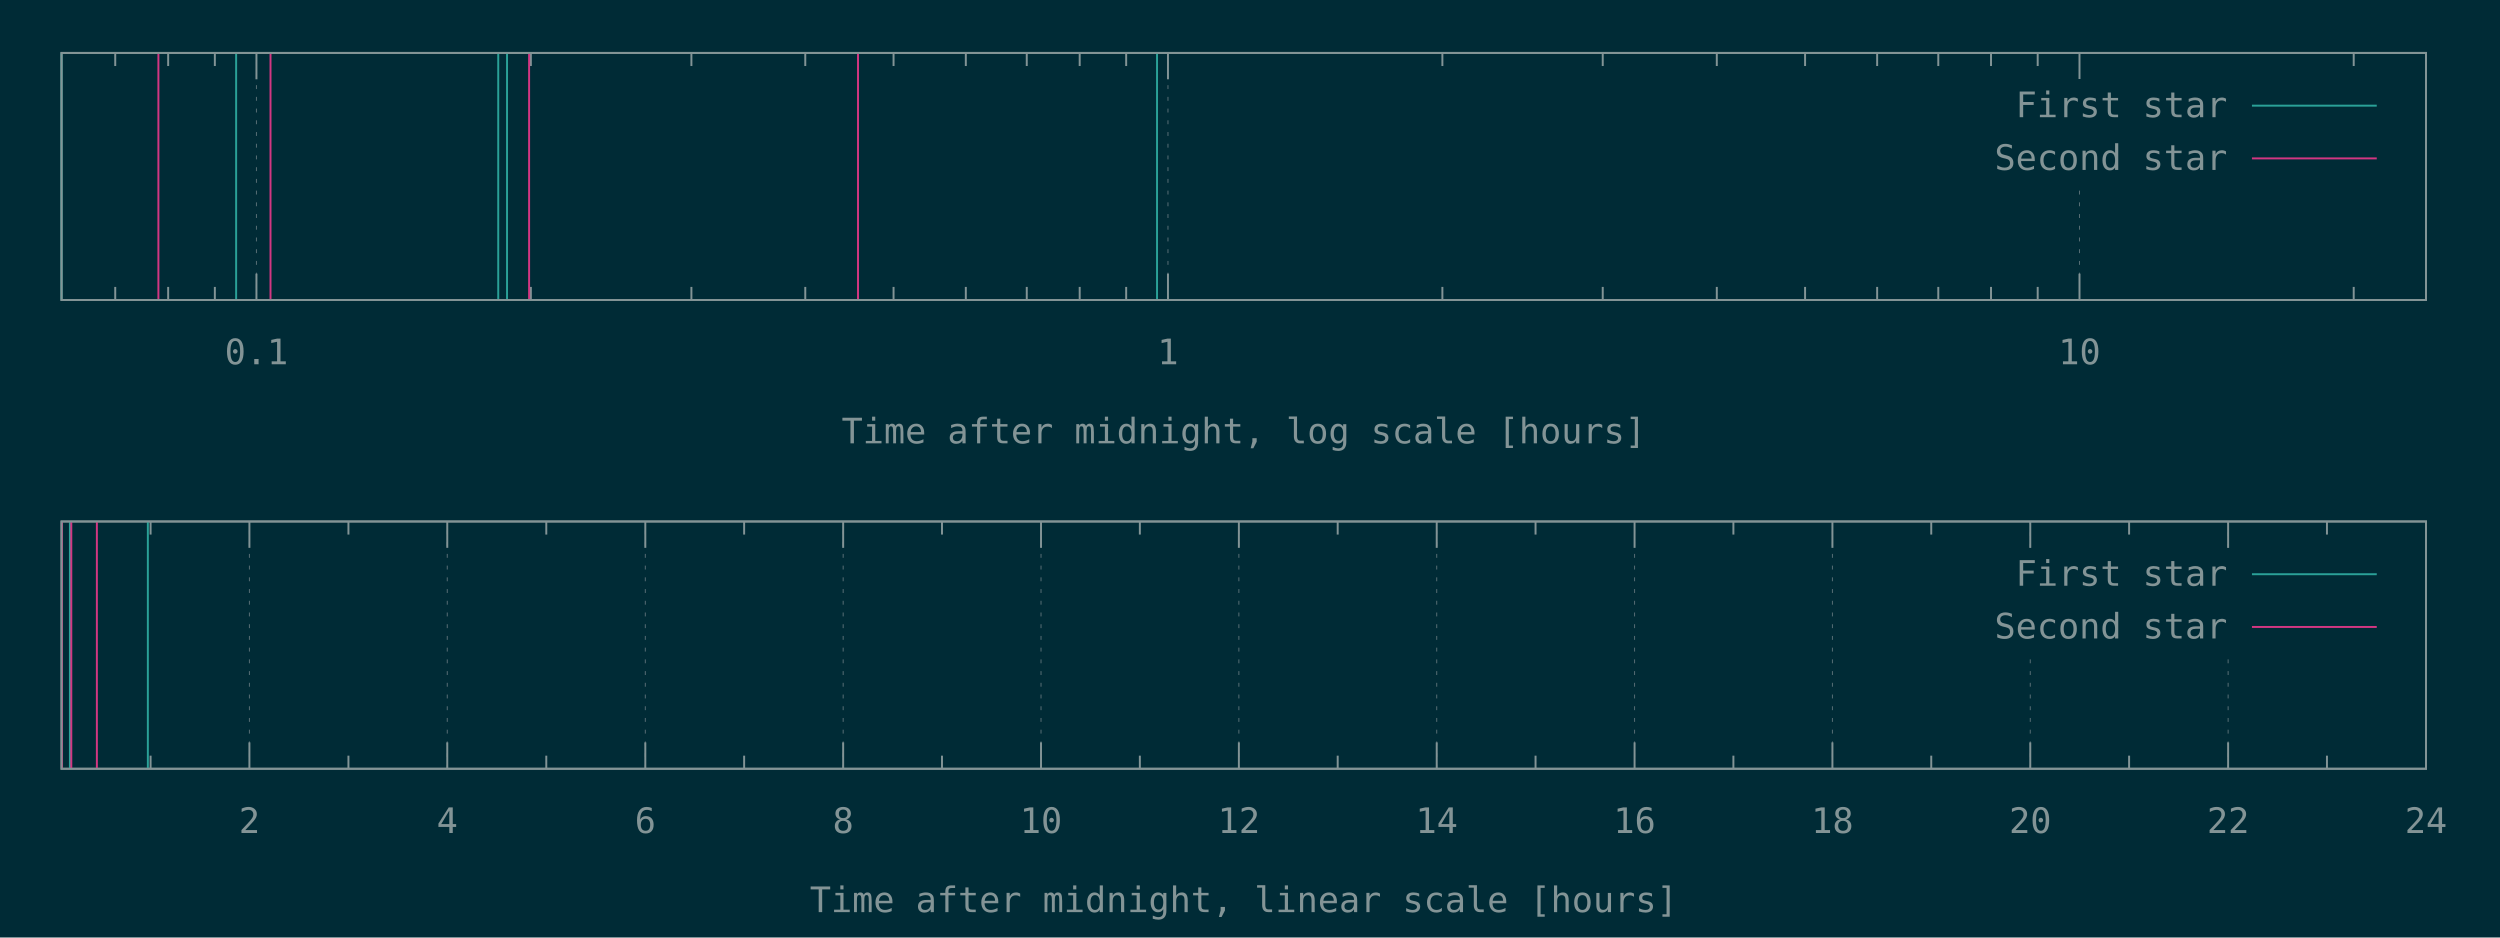
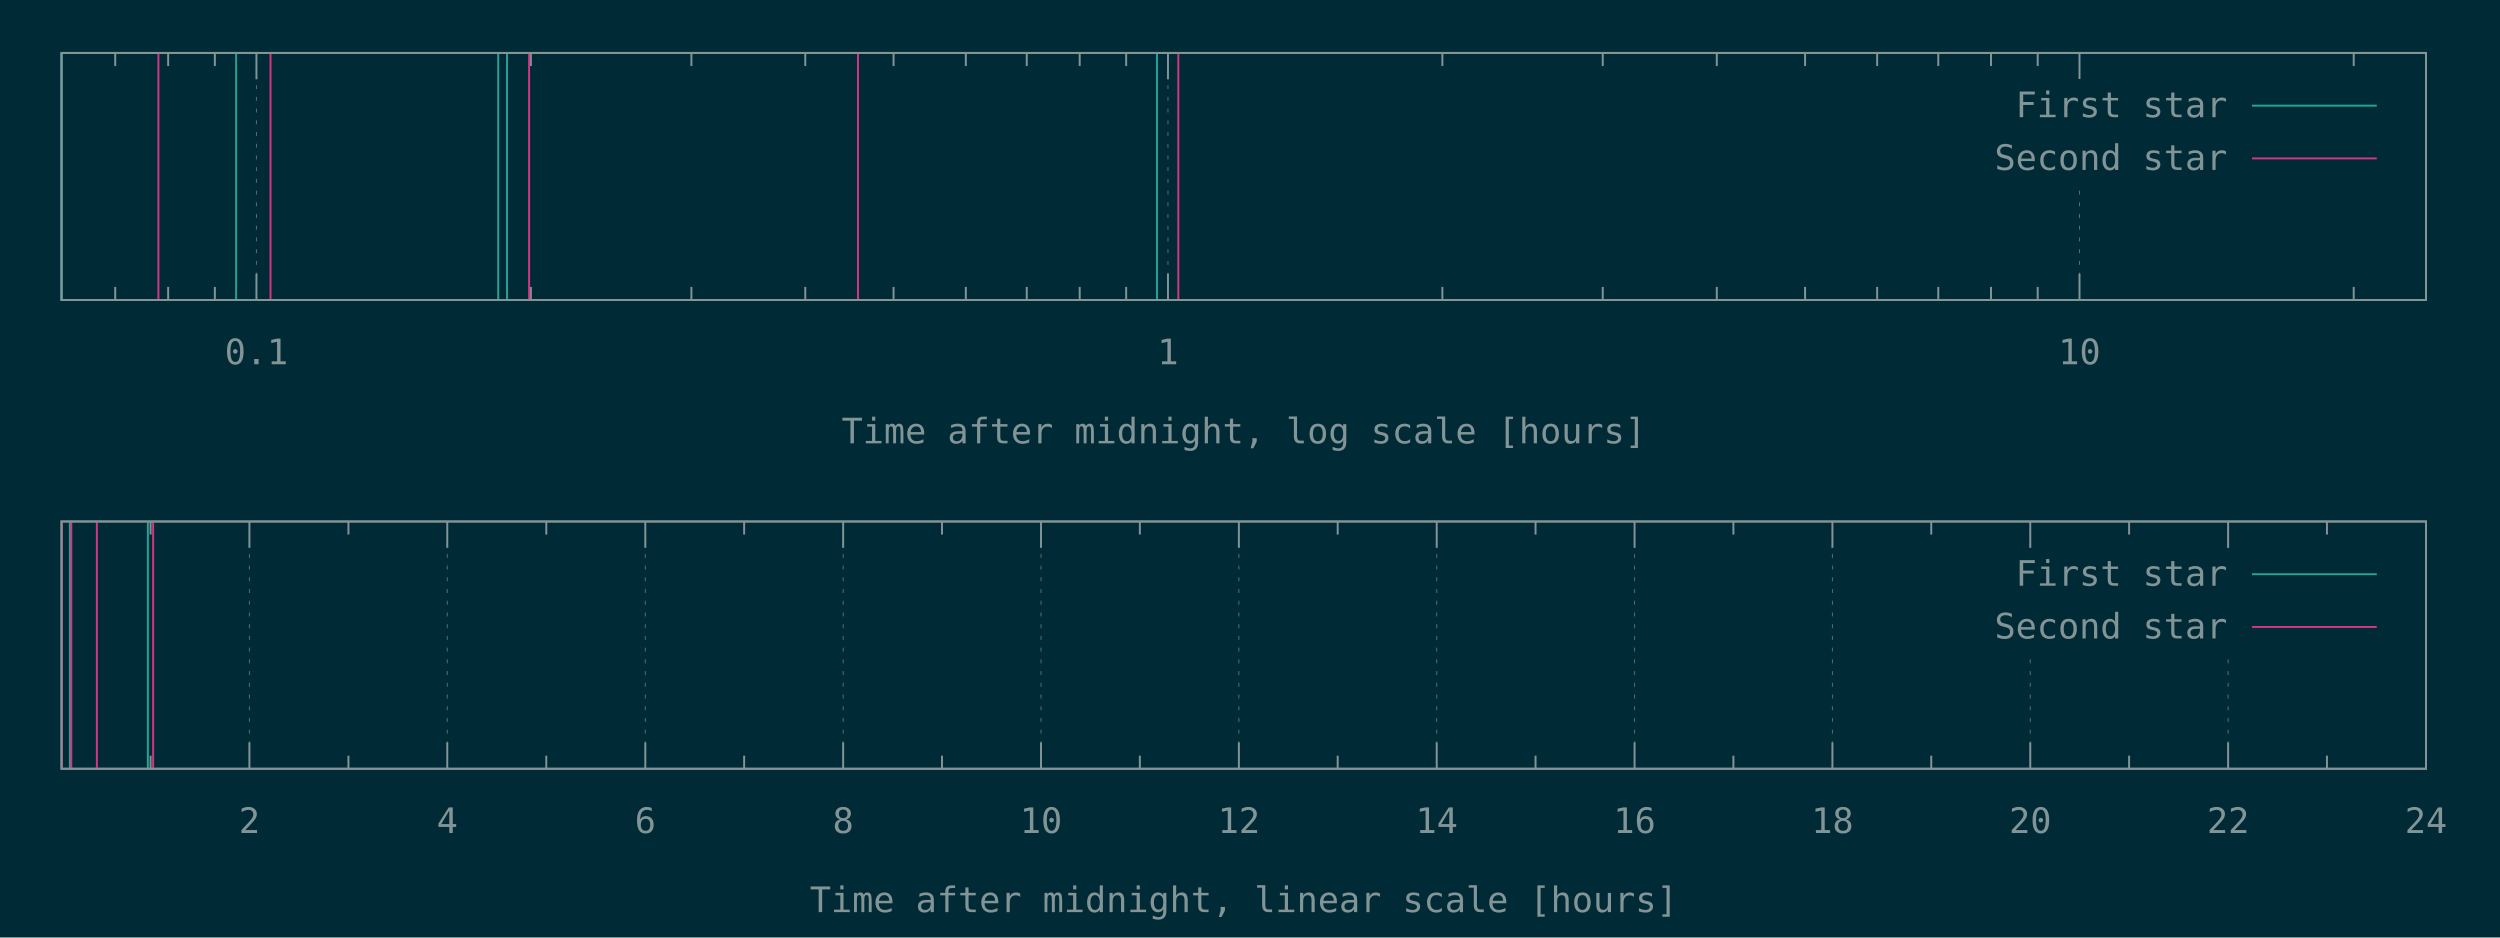
<svg xmlns="http://www.w3.org/2000/svg" xmlns:xlink="http://www.w3.org/1999/xlink" width="1280" height="480" viewBox="0 0 1280 480">
  <g id="gnuplot_canvas">
    <rect x="0" y="0" width="1280" height="480" fill="#002b36" />
    <defs>
      <circle id="gpDot" r="0.5" stroke-width="0.5" stroke="currentColor" />
      <path id="gpPt0" stroke-width="0.148" stroke="currentColor" d="M-1,0 h2 M0,-1 v2" />
      <path id="gpPt1" stroke-width="0.148" stroke="currentColor" d="M-1,-1 L1,1 M1,-1 L-1,1" />
      <path id="gpPt2" stroke-width="0.148" stroke="currentColor" d="M-1,0 L1,0 M0,-1 L0,1 M-1,-1 L1,1 M-1,1 L1,-1" />
      <rect id="gpPt3" stroke-width="0.148" stroke="currentColor" x="-1" y="-1" width="2" height="2" />
      <rect id="gpPt4" stroke-width="0.148" stroke="currentColor" fill="currentColor" x="-1" y="-1" width="2" height="2" />
      <circle id="gpPt5" stroke-width="0.148" stroke="currentColor" cx="0" cy="0" r="1" />
      <use xlink:href="#gpPt5" id="gpPt6" fill="currentColor" stroke="none" />
      <path id="gpPt7" stroke-width="0.148" stroke="currentColor" d="M0,-1.33 L-1.33,0.67 L1.33,0.67 z" />
      <use xlink:href="#gpPt7" id="gpPt8" fill="currentColor" stroke="none" />
      <use xlink:href="#gpPt7" id="gpPt9" stroke="currentColor" transform="rotate(180)" />
      <use xlink:href="#gpPt9" id="gpPt10" fill="currentColor" stroke="none" />
      <use xlink:href="#gpPt3" id="gpPt11" stroke="currentColor" transform="rotate(45)" />
      <use xlink:href="#gpPt11" id="gpPt12" fill="currentColor" stroke="none" />
      <path id="gpPt13" stroke-width="0.148" stroke="currentColor" d="M0,1.330 L1.265,0.411 L0.782,-1.067 L-0.782,-1.076 L-1.265,0.411 z" />
      <use xlink:href="#gpPt13" id="gpPt14" fill="currentColor" stroke="none" />
      <filter id="textbox" filterUnits="objectBoundingBox" x="0" y="0" height="1" width="1">
        <feFlood flood-color="#002B36" flood-opacity="1" result="bgnd" />
        <feComposite in="SourceGraphic" in2="bgnd" operator="atop" />
      </filter>
      <filter id="greybox" filterUnits="objectBoundingBox" x="0" y="0" height="1" width="1">
        <feFlood flood-color="lightgrey" flood-opacity="1" result="grey" />
        <feComposite in="SourceGraphic" in2="grey" operator="atop" />
      </filter>
    </defs>
    <g fill="none" color="#002B36" stroke="currentColor" stroke-width="1.00" stroke-linecap="butt" stroke-linejoin="miter">
</g>
    <g fill="none" color="black" stroke="currentColor" stroke-width="1.00" stroke-linecap="butt" stroke-linejoin="miter">
      <path stroke="rgb(131, 148, 150)" d="M59.0,153.6 L59.0,146.9 M59.0,27.1 L59.0,33.8 M86.1,153.6 L86.1,146.9 M86.1,27.1 L86.1,33.8   M110.0,153.6 L110.0,146.9 M110.0,27.1 L110.0,33.8  " />
    </g>
    <g fill="none" color="black" stroke="rgb(131, 148, 150)" stroke-width="0.50" stroke-linecap="butt" stroke-linejoin="miter">
</g>
    <g fill="none" color="gray" stroke="currentColor" stroke-width="0.50" stroke-linecap="butt" stroke-linejoin="miter">
      <path stroke="rgb( 88, 110, 117)" stroke-dasharray="2,4" class="gridline" d="M131.3,153.6 L131.3,27.1  " />
    </g>
    <g fill="none" color="gray" stroke="rgb( 88, 110, 117)" stroke-width="1.00" stroke-linecap="butt" stroke-linejoin="miter">
</g>
    <g fill="none" color="black" stroke="currentColor" stroke-width="1.00" stroke-linecap="butt" stroke-linejoin="miter">
      <path stroke="rgb(131, 148, 150)" d="M131.3,153.6 L131.3,140.1 M131.3,27.1 L131.3,40.6  " />
      <g transform="translate(131.3,186.5)" stroke="none" fill="rgb(131,148,150)" font-family="Inconsolata" font-size="18.00" text-anchor="middle">
        <text>
          <tspan font-family="Inconsolata"> 0.1</tspan>
        </text>
      </g>
    </g>
    <g fill="none" color="black" stroke="currentColor" stroke-width="1.00" stroke-linecap="butt" stroke-linejoin="miter">
      <path stroke="rgb(131, 148, 150)" d="M271.8,153.6 L271.8,146.9 M271.8,27.1 L271.8,33.8 M354.0,153.6 L354.0,146.9 M354.0,27.1 L354.0,33.8   M412.3,153.6 L412.3,146.9 M412.3,27.1 L412.3,33.8 M457.5,153.6 L457.5,146.9 M457.5,27.1 L457.5,33.8   M494.5,153.6 L494.5,146.9 M494.5,27.1 L494.5,33.8 M525.7,153.6 L525.7,146.9 M525.7,27.1 L525.7,33.8   M552.8,153.6 L552.8,146.9 M552.8,27.1 L552.8,33.8 M576.6,153.6 L576.6,146.9 M576.6,27.1 L576.6,33.8    " />
    </g>
    <g fill="none" color="black" stroke="rgb(131, 148, 150)" stroke-width="0.50" stroke-linecap="butt" stroke-linejoin="miter">
</g>
    <g fill="none" color="gray" stroke="currentColor" stroke-width="0.50" stroke-linecap="butt" stroke-linejoin="miter">
      <path stroke="rgb( 88, 110, 117)" stroke-dasharray="2,4" class="gridline" d="M598.0,153.6 L598.0,27.1  " />
    </g>
    <g fill="none" color="gray" stroke="rgb( 88, 110, 117)" stroke-width="1.00" stroke-linecap="butt" stroke-linejoin="miter">
</g>
    <g fill="none" color="black" stroke="currentColor" stroke-width="1.00" stroke-linecap="butt" stroke-linejoin="miter">
      <path stroke="rgb(131, 148, 150)" d="M598.0,153.6 L598.0,140.1 M598.0,27.1 L598.0,40.6  " />
      <g transform="translate(598.0,186.5)" stroke="none" fill="rgb(131,148,150)" font-family="Inconsolata" font-size="18.00" text-anchor="middle">
        <text>
          <tspan font-family="Inconsolata"> 1</tspan>
        </text>
      </g>
    </g>
    <g fill="none" color="black" stroke="currentColor" stroke-width="1.00" stroke-linecap="butt" stroke-linejoin="miter">
      <path stroke="rgb(131, 148, 150)" d="M738.5,153.6 L738.5,146.9 M738.5,27.1 L738.5,33.8 M820.6,153.6 L820.6,146.9 M820.6,27.1 L820.6,33.8   M879.0,153.6 L879.0,146.9 M879.0,27.1 L879.0,33.8 M924.2,153.6 L924.2,146.9 M924.2,27.1 L924.2,33.8   M961.1,153.6 L961.1,146.9 M961.1,27.1 L961.1,33.8 M992.4,153.6 L992.4,146.9 M992.4,27.1 L992.4,33.8   M1019.4,153.6 L1019.4,146.9 M1019.4,27.1 L1019.4,33.8 M1043.3,153.6 L1043.3,146.9 M1043.3,27.1 L1043.3,33.8    " />
    </g>
    <g fill="none" color="black" stroke="rgb(131, 148, 150)" stroke-width="0.50" stroke-linecap="butt" stroke-linejoin="miter">
</g>
    <g fill="none" color="gray" stroke="currentColor" stroke-width="0.50" stroke-linecap="butt" stroke-linejoin="miter">
      <path stroke="rgb( 88, 110, 117)" stroke-dasharray="2,4" class="gridline" d="M1064.7,153.6 L1064.7,94.6 M1064.7,40.6 L1064.7,27.1  " />
    </g>
    <g fill="none" color="gray" stroke="rgb( 88, 110, 117)" stroke-width="1.00" stroke-linecap="butt" stroke-linejoin="miter">
</g>
    <g fill="none" color="black" stroke="currentColor" stroke-width="1.00" stroke-linecap="butt" stroke-linejoin="miter">
      <path stroke="rgb(131, 148, 150)" d="M1064.7,153.6 L1064.7,140.1 M1064.7,27.1 L1064.7,40.6  " />
      <g transform="translate(1064.7,186.5)" stroke="none" fill="rgb(131,148,150)" font-family="Inconsolata" font-size="18.00" text-anchor="middle">
        <text>
          <tspan font-family="Inconsolata"> 10</tspan>
        </text>
      </g>
    </g>
    <g fill="none" color="black" stroke="currentColor" stroke-width="1.00" stroke-linecap="butt" stroke-linejoin="miter">
      <path stroke="rgb(131, 148, 150)" d="M1205.1,153.6 L1205.1,146.9 M1205.1,27.1 L1205.1,33.8  " />
    </g>
    <g fill="none" color="black" stroke="currentColor" stroke-width="1.00" stroke-linecap="butt" stroke-linejoin="miter">
      <path stroke="rgb(131, 148, 150)" d="M31.5,27.1 L31.5,153.6 L1242.1,153.6 L1242.1,27.1 L31.5,27.1 Z  " />
    </g>
    <g fill="none" color="black" stroke="currentColor" stroke-width="1.00" stroke-linecap="butt" stroke-linejoin="miter">
      <g transform="translate(636.8,227.0)" stroke="none" fill="rgb(131,148,150)" font-family="Inconsolata" font-size="18.00" text-anchor="middle">
        <text>
          <tspan font-family="Inconsolata">Time after midnight, log scale [hours]</tspan>
        </text>
      </g>
    </g>
    <g fill="none" color="black" stroke="currentColor" stroke-width="1.00" stroke-linecap="butt" stroke-linejoin="miter">
</g>
    <g id="gnuplot_plot_1a">
      <g fill="none" color="black" stroke="currentColor" stroke-width="1.00" stroke-linecap="butt" stroke-linejoin="miter">
        <path stroke="rgb( 42, 161, 152)" d="M31.5,153.6 L31.5,27.1 M120.9,153.6 L120.9,27.1 M255.1,153.6 L255.1,27.1 M259.6,153.6 L259.6,27.1   M592.4,153.6 L592.4,27.1  " />
      </g>
    </g>
    <g id="gnuplot_plot_2a">
      <g fill="none" color="black" stroke="currentColor" stroke-width="1.00" stroke-linecap="butt" stroke-linejoin="miter">
-         <path stroke="rgb(211,  54, 130)" d="M81.1,153.6 L81.1,27.1 M138.5,153.6 L138.5,27.1 M270.9,153.6 L270.9,27.1 M439.3,153.6 L439.3,27.1    " />
+         <path stroke="rgb(211,  54, 130)" d="M81.1,153.6 L81.1,27.1 M138.5,153.6 L138.5,27.1 M270.9,153.6 L270.9,27.1 M439.3,153.6 L439.3,27.1   M603.3,153.6 L603.3,27.1  " />
      </g>
    </g>
    <g stroke="none" shape-rendering="crispEdges">
      <polygon fill="#002B36" points="1001.8,94.6 1229.5,94.6 1229.5,40.6 1001.8,40.6 " />
    </g>
    <g id="gnuplot_plot_1a">
      <g fill="none" color="black" stroke="currentColor" stroke-width="1.00" stroke-linecap="butt" stroke-linejoin="miter">
        <g transform="translate(1140.4,60.0)" stroke="none" fill="rgb(131,148,150)" font-family="Inconsolata" font-size="18.00" text-anchor="end">
          <text>
            <tspan font-family="Inconsolata">First star</tspan>
          </text>
        </g>
      </g>
      <g fill="none" color="black" stroke="currentColor" stroke-width="1.00" stroke-linecap="butt" stroke-linejoin="miter">
        <path stroke="rgb( 42, 161, 152)" d="M1153.0,54.1 L1216.9,54.1  " />
      </g>
    </g>
    <g id="gnuplot_plot_2a">
      <g fill="none" color="black" stroke="currentColor" stroke-width="1.00" stroke-linecap="butt" stroke-linejoin="miter">
        <g transform="translate(1140.4,87.0)" stroke="none" fill="rgb(131,148,150)" font-family="Inconsolata" font-size="18.00" text-anchor="end">
          <text>
            <tspan font-family="Inconsolata">Second star</tspan>
          </text>
        </g>
      </g>
      <g fill="none" color="black" stroke="currentColor" stroke-width="1.00" stroke-linecap="butt" stroke-linejoin="miter">
        <path stroke="rgb(211,  54, 130)" d="M1153.0,81.1 L1216.9,81.1  " />
      </g>
    </g>
    <g fill="none" color="#002B36" stroke="rgb(211,  54, 130)" stroke-width="2.00" stroke-linecap="butt" stroke-linejoin="miter">
</g>
    <g fill="none" color="black" stroke="currentColor" stroke-width="2.00" stroke-linecap="butt" stroke-linejoin="miter">
</g>
    <g fill="none" color="black" stroke="black" stroke-width="1.00" stroke-linecap="butt" stroke-linejoin="miter">
</g>
    <g fill="none" color="black" stroke="currentColor" stroke-width="1.00" stroke-linecap="butt" stroke-linejoin="miter">
      <path stroke="rgb(131, 148, 150)" d="M31.5,27.1 L31.5,153.6 L1242.1,153.6 L1242.1,27.1 L31.5,27.1 Z  " />
    </g>
    <g fill="none" color="black" stroke="currentColor" stroke-width="1.00" stroke-linecap="butt" stroke-linejoin="miter">
</g>
    <g fill="none" color="black" stroke="currentColor" stroke-width="1.00" stroke-linecap="butt" stroke-linejoin="miter">
      <path stroke="rgb(131, 148, 150)" d="M77.1,393.6 L77.1,386.9 M77.1,267.0 L77.1,273.7  " />
    </g>
    <g fill="none" color="black" stroke="rgb(131, 148, 150)" stroke-width="0.50" stroke-linecap="butt" stroke-linejoin="miter">
</g>
    <g fill="none" color="gray" stroke="currentColor" stroke-width="0.50" stroke-linecap="butt" stroke-linejoin="miter">
      <path stroke="rgb( 88, 110, 117)" stroke-dasharray="2,4" class="gridline" d="M127.7,393.6 L127.7,267.0  " />
    </g>
    <g fill="none" color="gray" stroke="rgb( 88, 110, 117)" stroke-width="1.00" stroke-linecap="butt" stroke-linejoin="miter">
</g>
    <g fill="none" color="black" stroke="currentColor" stroke-width="1.00" stroke-linecap="butt" stroke-linejoin="miter">
      <path stroke="rgb(131, 148, 150)" d="M127.7,393.6 L127.7,380.1 M127.7,267.0 L127.7,280.5  " />
      <g transform="translate(127.7,426.5)" stroke="none" fill="rgb(131,148,150)" font-family="Inconsolata" font-size="18.00" text-anchor="middle">
        <text>
          <tspan font-family="Inconsolata"> 2</tspan>
        </text>
      </g>
    </g>
    <g fill="none" color="black" stroke="currentColor" stroke-width="1.00" stroke-linecap="butt" stroke-linejoin="miter">
      <path stroke="rgb(131, 148, 150)" d="M178.4,393.6 L178.4,386.9 M178.4,267.0 L178.4,273.7  " />
    </g>
    <g fill="none" color="black" stroke="rgb(131, 148, 150)" stroke-width="0.50" stroke-linecap="butt" stroke-linejoin="miter">
</g>
    <g fill="none" color="gray" stroke="currentColor" stroke-width="0.50" stroke-linecap="butt" stroke-linejoin="miter">
      <path stroke="rgb( 88, 110, 117)" stroke-dasharray="2,4" class="gridline" d="M229.0,393.6 L229.0,267.0  " />
    </g>
    <g fill="none" color="gray" stroke="rgb( 88, 110, 117)" stroke-width="1.00" stroke-linecap="butt" stroke-linejoin="miter">
</g>
    <g fill="none" color="black" stroke="currentColor" stroke-width="1.00" stroke-linecap="butt" stroke-linejoin="miter">
      <path stroke="rgb(131, 148, 150)" d="M229.0,393.6 L229.0,380.1 M229.0,267.0 L229.0,280.5  " />
      <g transform="translate(229.0,426.5)" stroke="none" fill="rgb(131,148,150)" font-family="Inconsolata" font-size="18.00" text-anchor="middle">
        <text>
          <tspan font-family="Inconsolata"> 4</tspan>
        </text>
      </g>
    </g>
    <g fill="none" color="black" stroke="currentColor" stroke-width="1.00" stroke-linecap="butt" stroke-linejoin="miter">
      <path stroke="rgb(131, 148, 150)" d="M279.7,393.6 L279.7,386.9 M279.7,267.0 L279.7,273.7  " />
    </g>
    <g fill="none" color="black" stroke="rgb(131, 148, 150)" stroke-width="0.50" stroke-linecap="butt" stroke-linejoin="miter">
</g>
    <g fill="none" color="gray" stroke="currentColor" stroke-width="0.50" stroke-linecap="butt" stroke-linejoin="miter">
      <path stroke="rgb( 88, 110, 117)" stroke-dasharray="2,4" class="gridline" d="M330.4,393.6 L330.4,267.0  " />
    </g>
    <g fill="none" color="gray" stroke="rgb( 88, 110, 117)" stroke-width="1.00" stroke-linecap="butt" stroke-linejoin="miter">
</g>
    <g fill="none" color="black" stroke="currentColor" stroke-width="1.00" stroke-linecap="butt" stroke-linejoin="miter">
      <path stroke="rgb(131, 148, 150)" d="M330.4,393.6 L330.4,380.1 M330.4,267.0 L330.4,280.5  " />
      <g transform="translate(330.4,426.5)" stroke="none" fill="rgb(131,148,150)" font-family="Inconsolata" font-size="18.00" text-anchor="middle">
        <text>
          <tspan font-family="Inconsolata"> 6</tspan>
        </text>
      </g>
    </g>
    <g fill="none" color="black" stroke="currentColor" stroke-width="1.00" stroke-linecap="butt" stroke-linejoin="miter">
      <path stroke="rgb(131, 148, 150)" d="M381.0,393.6 L381.0,386.9 M381.0,267.0 L381.0,273.7  " />
    </g>
    <g fill="none" color="black" stroke="rgb(131, 148, 150)" stroke-width="0.50" stroke-linecap="butt" stroke-linejoin="miter">
</g>
    <g fill="none" color="gray" stroke="currentColor" stroke-width="0.50" stroke-linecap="butt" stroke-linejoin="miter">
      <path stroke="rgb( 88, 110, 117)" stroke-dasharray="2,4" class="gridline" d="M431.7,393.6 L431.7,267.0  " />
    </g>
    <g fill="none" color="gray" stroke="rgb( 88, 110, 117)" stroke-width="1.00" stroke-linecap="butt" stroke-linejoin="miter">
</g>
    <g fill="none" color="black" stroke="currentColor" stroke-width="1.00" stroke-linecap="butt" stroke-linejoin="miter">
      <path stroke="rgb(131, 148, 150)" d="M431.7,393.6 L431.7,380.1 M431.7,267.0 L431.7,280.5  " />
      <g transform="translate(431.7,426.5)" stroke="none" fill="rgb(131,148,150)" font-family="Inconsolata" font-size="18.00" text-anchor="middle">
        <text>
          <tspan font-family="Inconsolata"> 8</tspan>
        </text>
      </g>
    </g>
    <g fill="none" color="black" stroke="currentColor" stroke-width="1.00" stroke-linecap="butt" stroke-linejoin="miter">
      <path stroke="rgb(131, 148, 150)" d="M482.3,393.6 L482.3,386.9 M482.3,267.0 L482.3,273.7  " />
    </g>
    <g fill="none" color="black" stroke="rgb(131, 148, 150)" stroke-width="0.50" stroke-linecap="butt" stroke-linejoin="miter">
</g>
    <g fill="none" color="gray" stroke="currentColor" stroke-width="0.50" stroke-linecap="butt" stroke-linejoin="miter">
      <path stroke="rgb( 88, 110, 117)" stroke-dasharray="2,4" class="gridline" d="M533.0,393.6 L533.0,267.0  " />
    </g>
    <g fill="none" color="gray" stroke="rgb( 88, 110, 117)" stroke-width="1.00" stroke-linecap="butt" stroke-linejoin="miter">
</g>
    <g fill="none" color="black" stroke="currentColor" stroke-width="1.00" stroke-linecap="butt" stroke-linejoin="miter">
      <path stroke="rgb(131, 148, 150)" d="M533.0,393.6 L533.0,380.1 M533.0,267.0 L533.0,280.5  " />
      <g transform="translate(533.0,426.5)" stroke="none" fill="rgb(131,148,150)" font-family="Inconsolata" font-size="18.00" text-anchor="middle">
        <text>
          <tspan font-family="Inconsolata"> 10</tspan>
        </text>
      </g>
    </g>
    <g fill="none" color="black" stroke="currentColor" stroke-width="1.00" stroke-linecap="butt" stroke-linejoin="miter">
      <path stroke="rgb(131, 148, 150)" d="M583.6,393.6 L583.6,386.9 M583.6,267.0 L583.6,273.7  " />
    </g>
    <g fill="none" color="black" stroke="rgb(131, 148, 150)" stroke-width="0.50" stroke-linecap="butt" stroke-linejoin="miter">
</g>
    <g fill="none" color="gray" stroke="currentColor" stroke-width="0.50" stroke-linecap="butt" stroke-linejoin="miter">
      <path stroke="rgb( 88, 110, 117)" stroke-dasharray="2,4" class="gridline" d="M634.3,393.6 L634.3,267.0  " />
    </g>
    <g fill="none" color="gray" stroke="rgb( 88, 110, 117)" stroke-width="1.00" stroke-linecap="butt" stroke-linejoin="miter">
</g>
    <g fill="none" color="black" stroke="currentColor" stroke-width="1.00" stroke-linecap="butt" stroke-linejoin="miter">
      <path stroke="rgb(131, 148, 150)" d="M634.3,393.6 L634.3,380.1 M634.3,267.0 L634.3,280.5  " />
      <g transform="translate(634.3,426.5)" stroke="none" fill="rgb(131,148,150)" font-family="Inconsolata" font-size="18.00" text-anchor="middle">
        <text>
          <tspan font-family="Inconsolata"> 12</tspan>
        </text>
      </g>
    </g>
    <g fill="none" color="black" stroke="currentColor" stroke-width="1.00" stroke-linecap="butt" stroke-linejoin="miter">
      <path stroke="rgb(131, 148, 150)" d="M684.9,393.6 L684.9,386.9 M684.9,267.0 L684.9,273.7  " />
    </g>
    <g fill="none" color="black" stroke="rgb(131, 148, 150)" stroke-width="0.50" stroke-linecap="butt" stroke-linejoin="miter">
</g>
    <g fill="none" color="gray" stroke="currentColor" stroke-width="0.50" stroke-linecap="butt" stroke-linejoin="miter">
      <path stroke="rgb( 88, 110, 117)" stroke-dasharray="2,4" class="gridline" d="M735.6,393.6 L735.6,267.0  " />
    </g>
    <g fill="none" color="gray" stroke="rgb( 88, 110, 117)" stroke-width="1.00" stroke-linecap="butt" stroke-linejoin="miter">
</g>
    <g fill="none" color="black" stroke="currentColor" stroke-width="1.00" stroke-linecap="butt" stroke-linejoin="miter">
      <path stroke="rgb(131, 148, 150)" d="M735.6,393.6 L735.6,380.1 M735.6,267.0 L735.6,280.5  " />
      <g transform="translate(735.6,426.5)" stroke="none" fill="rgb(131,148,150)" font-family="Inconsolata" font-size="18.00" text-anchor="middle">
        <text>
          <tspan font-family="Inconsolata"> 14</tspan>
        </text>
      </g>
    </g>
    <g fill="none" color="black" stroke="currentColor" stroke-width="1.00" stroke-linecap="butt" stroke-linejoin="miter">
      <path stroke="rgb(131, 148, 150)" d="M786.2,393.6 L786.2,386.9 M786.2,267.0 L786.2,273.7  " />
    </g>
    <g fill="none" color="black" stroke="rgb(131, 148, 150)" stroke-width="0.50" stroke-linecap="butt" stroke-linejoin="miter">
</g>
    <g fill="none" color="gray" stroke="currentColor" stroke-width="0.50" stroke-linecap="butt" stroke-linejoin="miter">
      <path stroke="rgb( 88, 110, 117)" stroke-dasharray="2,4" class="gridline" d="M836.9,393.6 L836.9,267.0  " />
    </g>
    <g fill="none" color="gray" stroke="rgb( 88, 110, 117)" stroke-width="1.00" stroke-linecap="butt" stroke-linejoin="miter">
</g>
    <g fill="none" color="black" stroke="currentColor" stroke-width="1.00" stroke-linecap="butt" stroke-linejoin="miter">
      <path stroke="rgb(131, 148, 150)" d="M836.9,393.6 L836.9,380.1 M836.9,267.0 L836.9,280.5  " />
      <g transform="translate(836.9,426.5)" stroke="none" fill="rgb(131,148,150)" font-family="Inconsolata" font-size="18.00" text-anchor="middle">
        <text>
          <tspan font-family="Inconsolata"> 16</tspan>
        </text>
      </g>
    </g>
    <g fill="none" color="black" stroke="currentColor" stroke-width="1.00" stroke-linecap="butt" stroke-linejoin="miter">
      <path stroke="rgb(131, 148, 150)" d="M887.5,393.6 L887.5,386.9 M887.5,267.0 L887.5,273.7  " />
    </g>
    <g fill="none" color="black" stroke="rgb(131, 148, 150)" stroke-width="0.50" stroke-linecap="butt" stroke-linejoin="miter">
</g>
    <g fill="none" color="gray" stroke="currentColor" stroke-width="0.50" stroke-linecap="butt" stroke-linejoin="miter">
      <path stroke="rgb( 88, 110, 117)" stroke-dasharray="2,4" class="gridline" d="M938.2,393.6 L938.2,267.0  " />
    </g>
    <g fill="none" color="gray" stroke="rgb( 88, 110, 117)" stroke-width="1.00" stroke-linecap="butt" stroke-linejoin="miter">
</g>
    <g fill="none" color="black" stroke="currentColor" stroke-width="1.00" stroke-linecap="butt" stroke-linejoin="miter">
      <path stroke="rgb(131, 148, 150)" d="M938.2,393.6 L938.2,380.1 M938.2,267.0 L938.2,280.5  " />
      <g transform="translate(938.2,426.5)" stroke="none" fill="rgb(131,148,150)" font-family="Inconsolata" font-size="18.00" text-anchor="middle">
        <text>
          <tspan font-family="Inconsolata"> 18</tspan>
        </text>
      </g>
    </g>
    <g fill="none" color="black" stroke="currentColor" stroke-width="1.00" stroke-linecap="butt" stroke-linejoin="miter">
      <path stroke="rgb(131, 148, 150)" d="M988.8,393.6 L988.8,386.9 M988.8,267.0 L988.8,273.7  " />
    </g>
    <g fill="none" color="black" stroke="rgb(131, 148, 150)" stroke-width="0.50" stroke-linecap="butt" stroke-linejoin="miter">
</g>
    <g fill="none" color="gray" stroke="currentColor" stroke-width="0.50" stroke-linecap="butt" stroke-linejoin="miter">
      <path stroke="rgb( 88, 110, 117)" stroke-dasharray="2,4" class="gridline" d="M1039.5,393.6 L1039.5,334.5 M1039.5,280.5 L1039.5,267.0  " />
    </g>
    <g fill="none" color="gray" stroke="rgb( 88, 110, 117)" stroke-width="1.00" stroke-linecap="butt" stroke-linejoin="miter">
</g>
    <g fill="none" color="black" stroke="currentColor" stroke-width="1.00" stroke-linecap="butt" stroke-linejoin="miter">
      <path stroke="rgb(131, 148, 150)" d="M1039.5,393.6 L1039.5,380.1 M1039.5,267.0 L1039.5,280.5  " />
      <g transform="translate(1039.5,426.5)" stroke="none" fill="rgb(131,148,150)" font-family="Inconsolata" font-size="18.00" text-anchor="middle">
        <text>
          <tspan font-family="Inconsolata"> 20</tspan>
        </text>
      </g>
    </g>
    <g fill="none" color="black" stroke="currentColor" stroke-width="1.00" stroke-linecap="butt" stroke-linejoin="miter">
      <path stroke="rgb(131, 148, 150)" d="M1090.1,393.6 L1090.1,386.9 M1090.1,267.0 L1090.1,273.7  " />
    </g>
    <g fill="none" color="black" stroke="rgb(131, 148, 150)" stroke-width="0.50" stroke-linecap="butt" stroke-linejoin="miter">
</g>
    <g fill="none" color="gray" stroke="currentColor" stroke-width="0.50" stroke-linecap="butt" stroke-linejoin="miter">
      <path stroke="rgb( 88, 110, 117)" stroke-dasharray="2,4" class="gridline" d="M1140.8,393.6 L1140.8,334.5 M1140.8,280.5 L1140.8,267.0  " />
    </g>
    <g fill="none" color="gray" stroke="rgb( 88, 110, 117)" stroke-width="1.00" stroke-linecap="butt" stroke-linejoin="miter">
</g>
    <g fill="none" color="black" stroke="currentColor" stroke-width="1.00" stroke-linecap="butt" stroke-linejoin="miter">
      <path stroke="rgb(131, 148, 150)" d="M1140.8,393.6 L1140.8,380.1 M1140.8,267.0 L1140.8,280.5  " />
      <g transform="translate(1140.8,426.5)" stroke="none" fill="rgb(131,148,150)" font-family="Inconsolata" font-size="18.00" text-anchor="middle">
        <text>
          <tspan font-family="Inconsolata"> 22</tspan>
        </text>
      </g>
    </g>
    <g fill="none" color="black" stroke="currentColor" stroke-width="1.00" stroke-linecap="butt" stroke-linejoin="miter">
      <path stroke="rgb(131, 148, 150)" d="M1191.4,393.6 L1191.4,386.9 M1191.4,267.0 L1191.4,273.7  " />
    </g>
    <g fill="none" color="black" stroke="rgb(131, 148, 150)" stroke-width="0.50" stroke-linecap="butt" stroke-linejoin="miter">
</g>
    <g fill="none" color="gray" stroke="currentColor" stroke-width="0.50" stroke-linecap="butt" stroke-linejoin="miter">
      <path stroke="rgb( 88, 110, 117)" stroke-dasharray="2,4" class="gridline" d="M1242.1,393.6 L1242.1,267.0  " />
    </g>
    <g fill="none" color="gray" stroke="rgb( 88, 110, 117)" stroke-width="1.00" stroke-linecap="butt" stroke-linejoin="miter">
</g>
    <g fill="none" color="black" stroke="currentColor" stroke-width="1.00" stroke-linecap="butt" stroke-linejoin="miter">
      <path stroke="rgb(131, 148, 150)" d="M1242.1,393.6 L1242.1,380.1 M1242.1,267.0 L1242.1,280.5  " />
      <g transform="translate(1242.1,426.5)" stroke="none" fill="rgb(131,148,150)" font-family="Inconsolata" font-size="18.00" text-anchor="middle">
        <text>
          <tspan font-family="Inconsolata"> 24</tspan>
        </text>
      </g>
    </g>
    <g fill="none" color="black" stroke="currentColor" stroke-width="1.00" stroke-linecap="butt" stroke-linejoin="miter">
</g>
    <g fill="none" color="black" stroke="currentColor" stroke-width="1.00" stroke-linecap="butt" stroke-linejoin="miter">
      <path stroke="rgb(131, 148, 150)" d="M31.5,267.0 L31.5,393.6 L1242.1,393.6 L1242.1,267.0 L31.5,267.0 Z  " />
    </g>
    <g fill="none" color="black" stroke="currentColor" stroke-width="1.00" stroke-linecap="butt" stroke-linejoin="miter">
      <g transform="translate(636.8,467.0)" stroke="none" fill="rgb(131,148,150)" font-family="Inconsolata" font-size="18.00" text-anchor="middle">
        <text>
          <tspan font-family="Inconsolata">Time after midnight, linear scale [hours]</tspan>
        </text>
      </g>
    </g>
    <g fill="none" color="black" stroke="currentColor" stroke-width="1.00" stroke-linecap="butt" stroke-linejoin="miter">
</g>
    <g id="gnuplot_plot_1b">
      <g fill="none" color="black" stroke="currentColor" stroke-width="1.00" stroke-linecap="butt" stroke-linejoin="miter">
        <path stroke="rgb( 42, 161, 152)" d="M35.8,393.6 L35.8,267.0 M36.0,393.6 L36.0,267.0 M75.7,393.6 L75.7,267.0  " />
      </g>
    </g>
    <g id="gnuplot_plot_2b">
      <g fill="none" color="black" stroke="currentColor" stroke-width="1.00" stroke-linecap="butt" stroke-linejoin="miter">
-         <path stroke="rgb(211,  54, 130)" d="M31.7,393.6 L31.7,267.0 M36.5,393.6 L36.5,267.0 M49.6,393.6 L49.6,267.0  " />
+         <path stroke="rgb(211,  54, 130)" d="M31.7,393.6 L31.7,267.0 M36.5,393.6 L36.5,267.0 M49.6,393.6 L49.6,267.0 M78.4,393.6 L78.4,267.0    " />
      </g>
    </g>
    <g stroke="none" shape-rendering="crispEdges">
      <polygon fill="#002B36" points="1001.8,334.5 1229.5,334.5 1229.5,280.5 1001.8,280.5 " />
    </g>
    <g id="gnuplot_plot_1b">
      <g fill="none" color="black" stroke="currentColor" stroke-width="1.00" stroke-linecap="butt" stroke-linejoin="miter">
        <g transform="translate(1140.4,299.9)" stroke="none" fill="rgb(131,148,150)" font-family="Inconsolata" font-size="18.00" text-anchor="end">
          <text>
            <tspan font-family="Inconsolata">First star</tspan>
          </text>
        </g>
      </g>
      <g fill="none" color="black" stroke="currentColor" stroke-width="1.00" stroke-linecap="butt" stroke-linejoin="miter">
        <path stroke="rgb( 42, 161, 152)" d="M1153.0,294.0 L1216.9,294.0  " />
      </g>
    </g>
    <g id="gnuplot_plot_2b">
      <g fill="none" color="black" stroke="currentColor" stroke-width="1.00" stroke-linecap="butt" stroke-linejoin="miter">
        <g transform="translate(1140.4,326.9)" stroke="none" fill="rgb(131,148,150)" font-family="Inconsolata" font-size="18.00" text-anchor="end">
          <text>
            <tspan font-family="Inconsolata">Second star</tspan>
          </text>
        </g>
      </g>
      <g fill="none" color="black" stroke="currentColor" stroke-width="1.00" stroke-linecap="butt" stroke-linejoin="miter">
        <path stroke="rgb(211,  54, 130)" d="M1153.0,321.0 L1216.9,321.0  " />
      </g>
    </g>
    <g fill="none" color="#002B36" stroke="rgb(211,  54, 130)" stroke-width="2.00" stroke-linecap="butt" stroke-linejoin="miter">
</g>
    <g fill="none" color="black" stroke="currentColor" stroke-width="2.00" stroke-linecap="butt" stroke-linejoin="miter">
</g>
    <g fill="none" color="black" stroke="black" stroke-width="1.00" stroke-linecap="butt" stroke-linejoin="miter">
</g>
    <g fill="none" color="black" stroke="currentColor" stroke-width="1.00" stroke-linecap="butt" stroke-linejoin="miter">
      <path stroke="rgb(131, 148, 150)" d="M31.5,267.0 L31.5,393.6 L1242.1,393.6 L1242.1,267.0 L31.5,267.0 Z  " />
    </g>
    <g fill="none" color="black" stroke="currentColor" stroke-width="1.00" stroke-linecap="butt" stroke-linejoin="miter">
</g>
  </g>
</svg>
